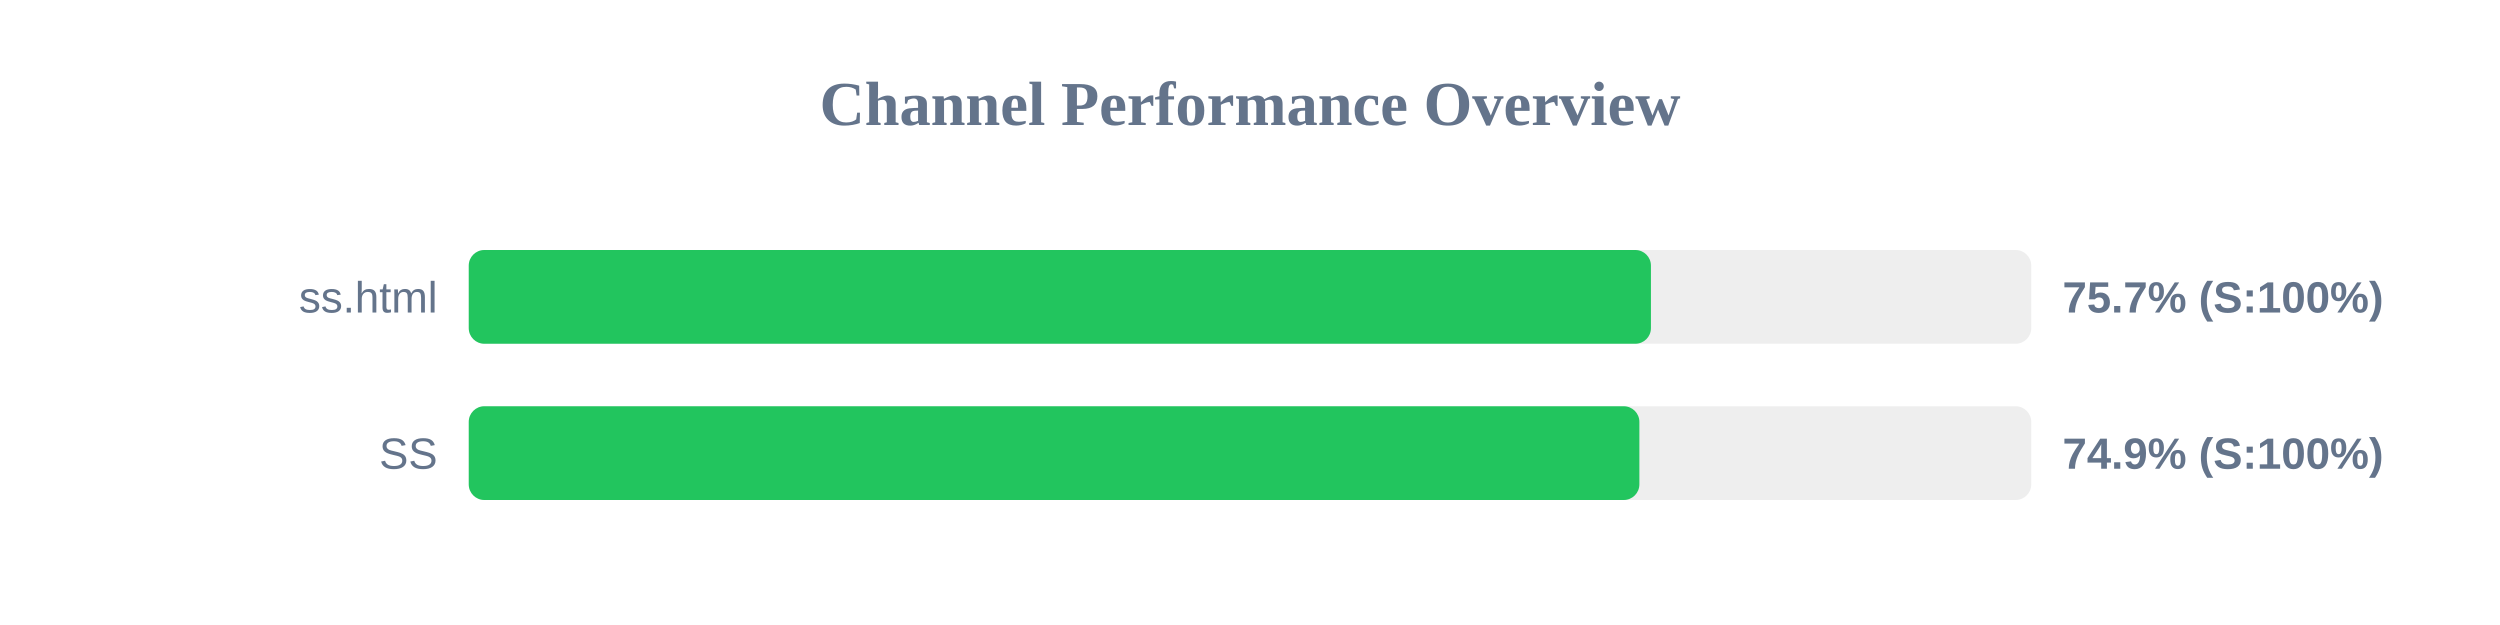
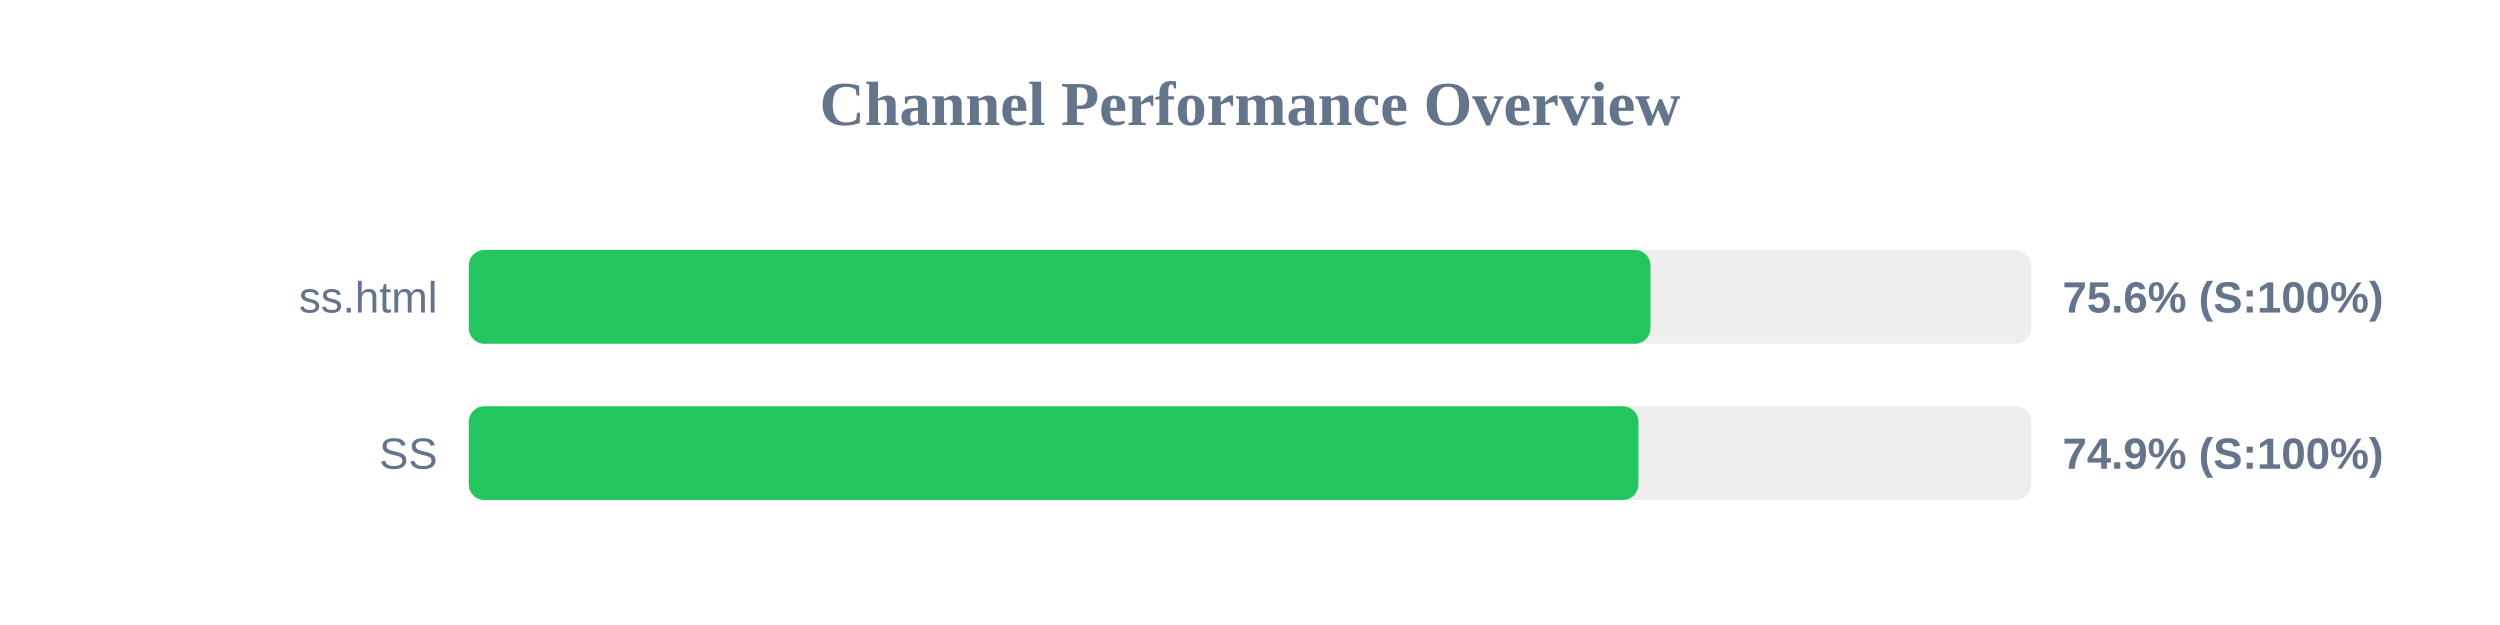
<svg xmlns="http://www.w3.org/2000/svg" width="800" height="200" version="1.1">
  <style>
        .row { font: 14px Arial; fill: #64748b; }
        .score { font: bold 14px Arial; fill: #64748b; }
    </style>
  <text x="400" y="40" text-anchor="middle" font-size="20px" font-weight="bold" fill="#64748b">Channel Performance Overview</text>
  <rect x="150" y="80" width="500" height="30" fill="#eee" rx="5" />
-   <rect x="150" y="80" width="378.3" height="30" fill="#22c55e" rx="5" />
+   <rect x="150" y="80" width="378.15" height="30" fill="#22c55e" rx="5" />
  <text x="140" y="100" text-anchor="end" class="row">ss.html</text>
-   <text x="660" y="100" text-anchor="start" class="score">75.7% (S:100%)</text>
+   <text x="660" y="100" text-anchor="start" class="score">75.6% (S:100%)</text>
  <rect x="150" y="130" width="500" height="30" fill="#eee" rx="5" />
-   <rect x="150" y="130" width="374.6" height="30" fill="#22c55e" rx="5" />
+   <rect x="150" y="130" width="374.3" height="30" fill="#22c55e" rx="5" />
  <text x="140" y="150" text-anchor="end" class="row">SS</text>
  <text x="660" y="150" text-anchor="start" class="score">74.9% (S:100%)</text>
</svg>
